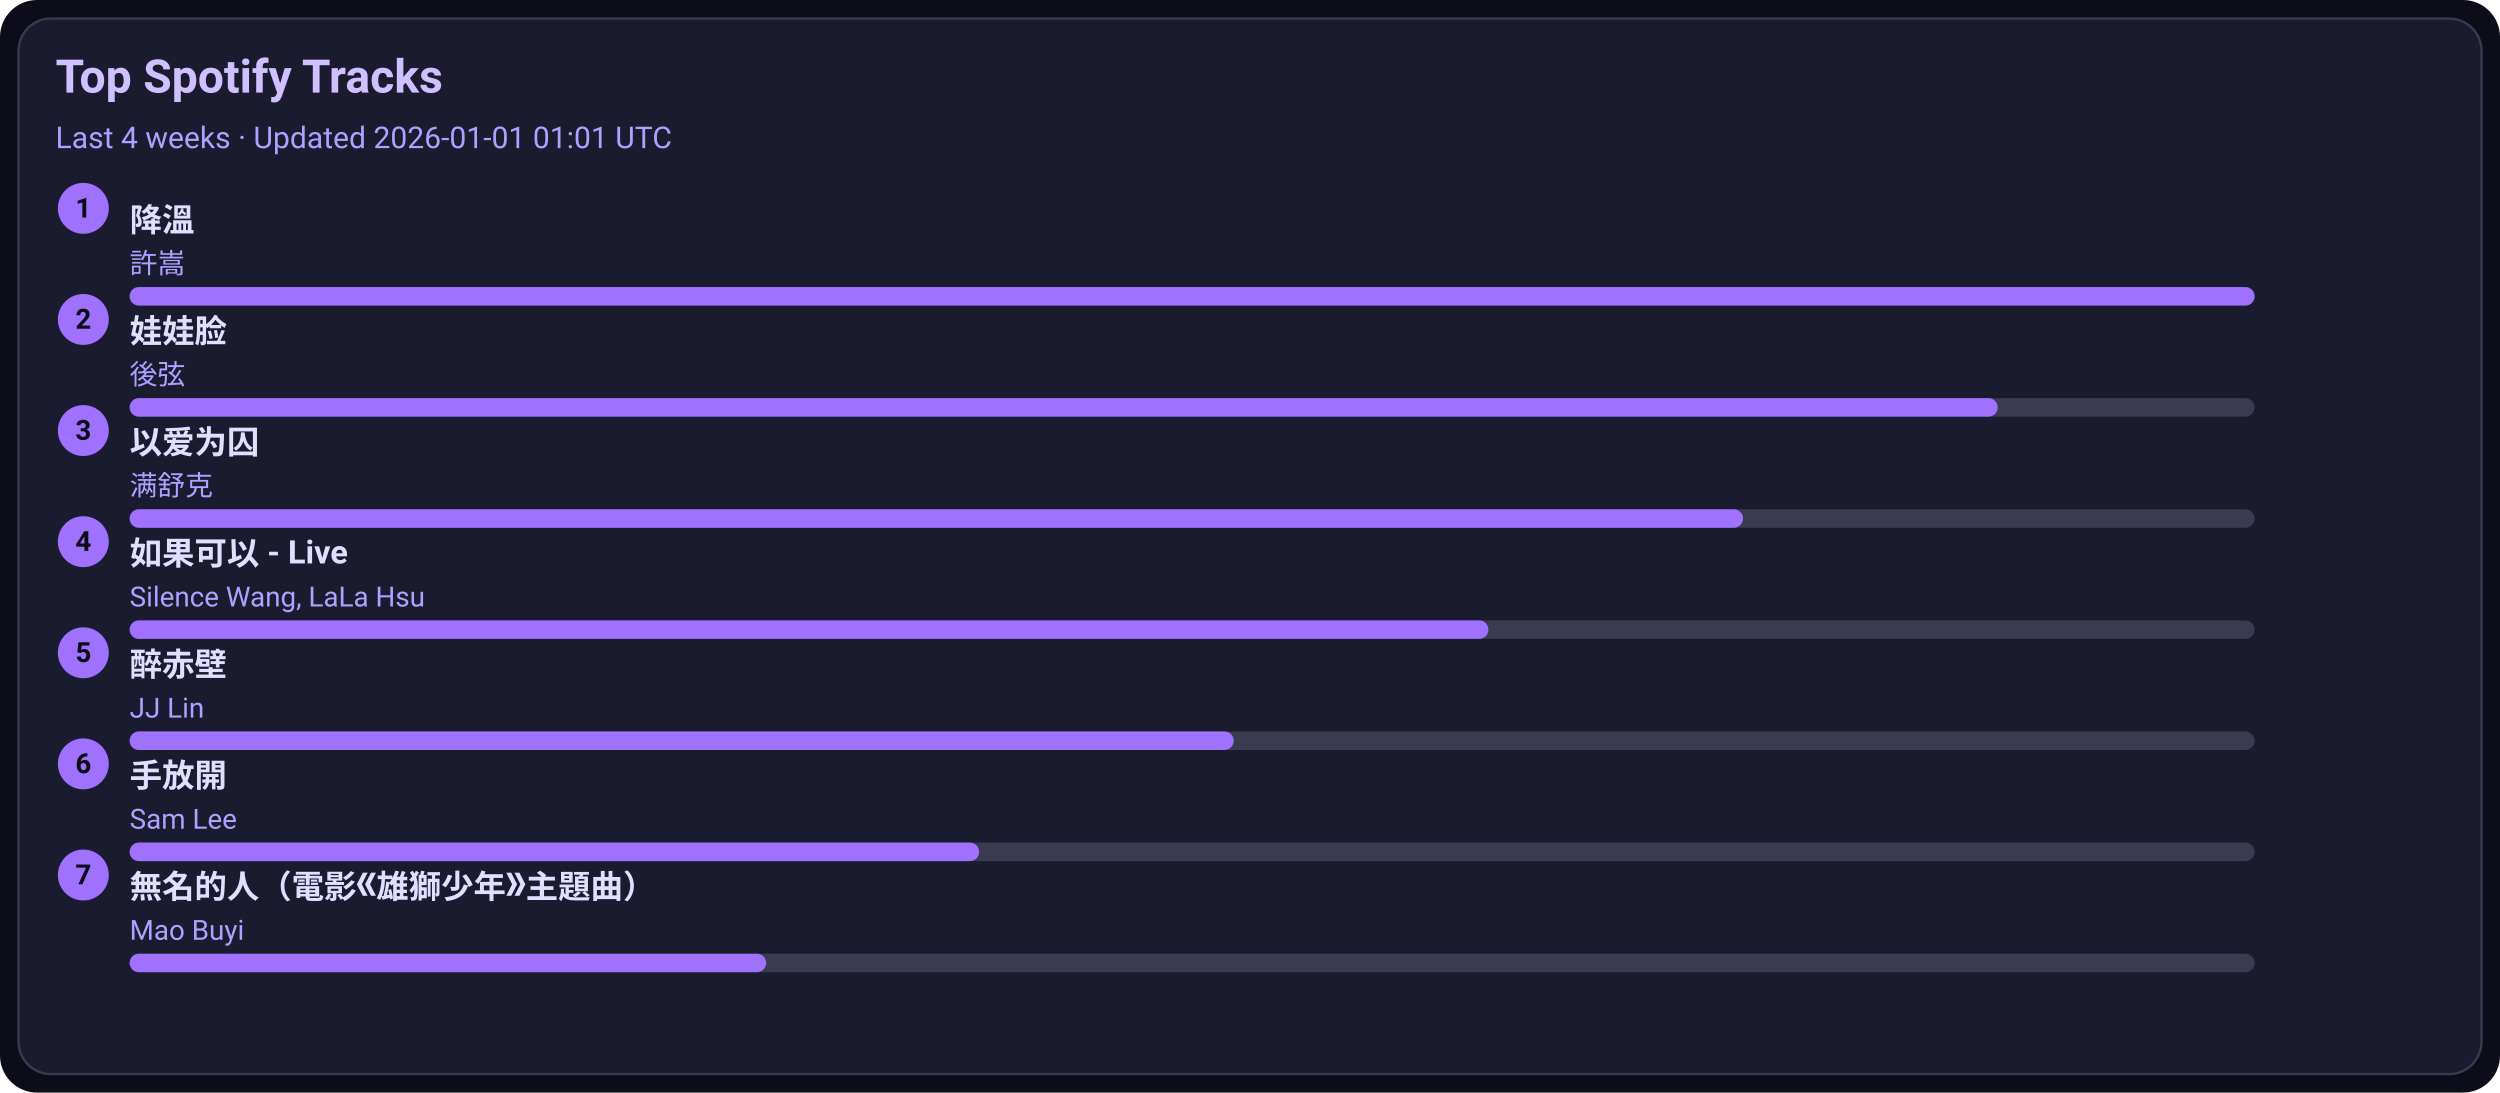
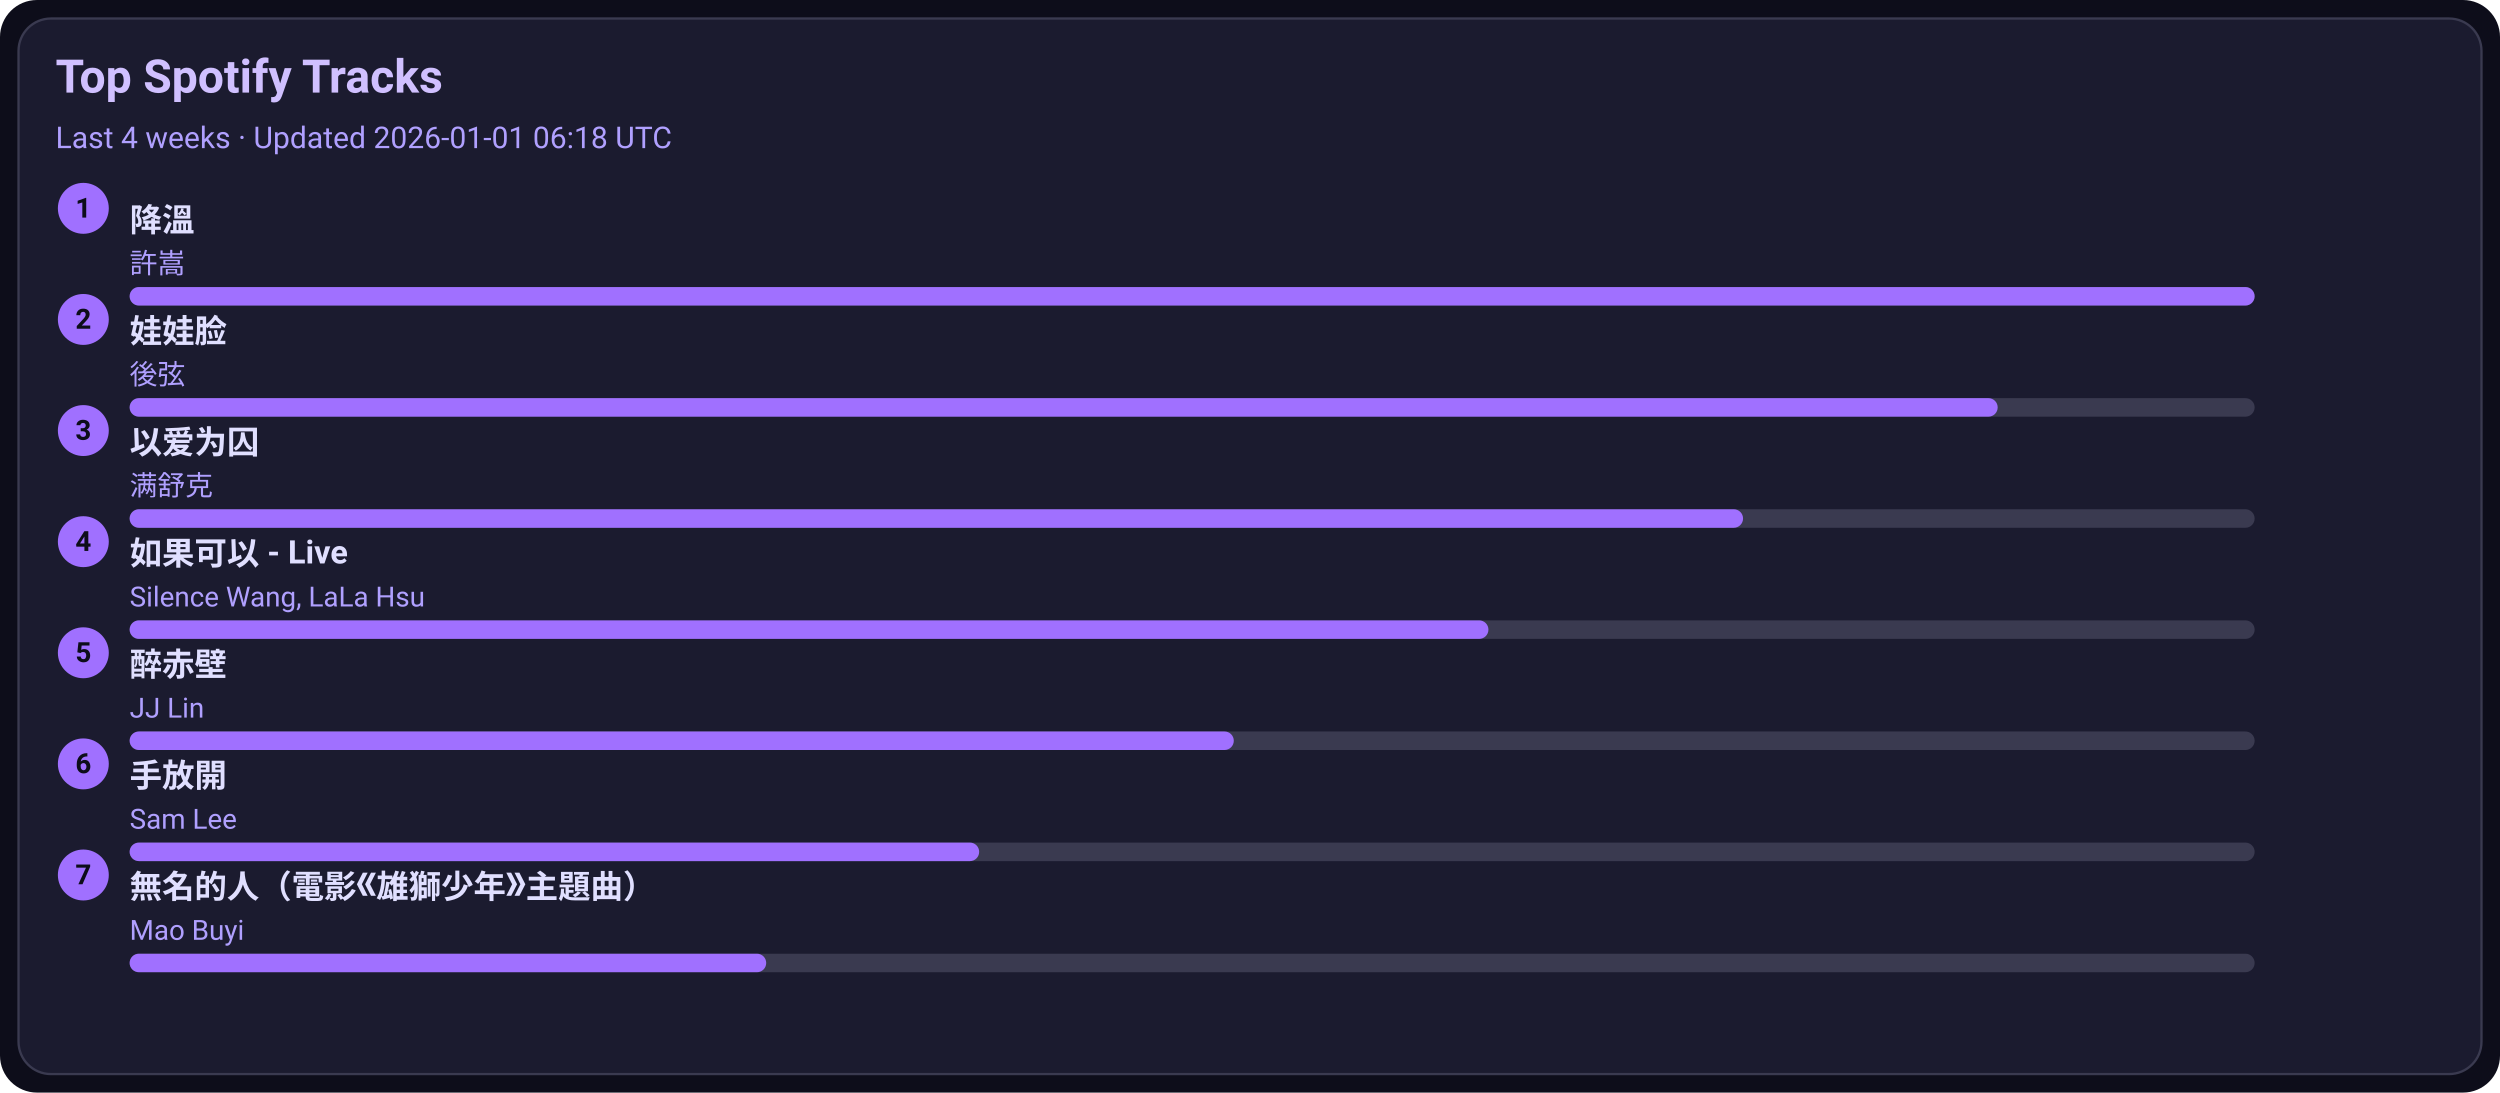
<svg xmlns="http://www.w3.org/2000/svg" width="1080" height="472" viewBox="0 0 1080 472">
  <style>text{font-family:-apple-system,BlinkMacSystemFont,Segoe UI,Roboto,Ubuntu,Helvetica Neue,Arial,Noto Sans,sans-serif}</style>
  <rect width="1080" height="472" rx="16" fill="#0d0d1a" />
  <rect x="8" y="8" width="1064" height="456" rx="14" fill="#1b1b2f" stroke="#3a3a50" />
  <text x="24" y="40" font-size="20" fill="#d0c0ff" font-weight="600">Top Spotify Tracks</text>
-   <text x="24" y="64" font-size="13" fill="#b0a0ff">Last 4 weeks · Updated 2026-01-01 01:01 UTC</text>
+   <text x="24" y="64" font-size="13" fill="#b0a0ff">Last 4 weeks · Updated 2026-01-01 06:18 UTC</text>
  <circle cx="36" cy="90" r="11" fill="#a070ff" />
  <text x="36" y="94" text-anchor="middle" font-size="12" fill="#0d0d1a" font-weight="700">1</text>
  <a href="https://open.spotify.com/track/2q9uhrOfyOnBa3oWR1PfYT" target="_blank" rel="noopener noreferrer">
    <text x="56" y="100" font-size="14" fill="#e0dfff" font-weight="600">降溫</text>
  </a>
  <text x="56" y="118" font-size="12" fill="#b0a0ff">許嵩</text>
  <rect x="56" y="124" width="918" height="8" rx="4" fill="#3a3a50" />
  <rect x="56" y="124" width="918" height="8" rx="4" fill="#a070ff" />
  <circle cx="36" cy="138" r="11" fill="#a070ff" />
  <text x="36" y="142" text-anchor="middle" font-size="12" fill="#0d0d1a" font-weight="700">2</text>
  <a href="https://open.spotify.com/track/08ouEICweFmqfgPJnRIQkE" target="_blank" rel="noopener noreferrer">
    <text x="56" y="148" font-size="14" fill="#e0dfff" font-weight="600">娃娃脸</text>
  </a>
  <text x="56" y="166" font-size="12" fill="#b0a0ff">後弦</text>
  <rect x="56" y="172" width="918" height="8" rx="4" fill="#3a3a50" />
  <rect x="56" y="172" width="807" height="8" rx="4" fill="#a070ff" />
  <circle cx="36" cy="186" r="11" fill="#a070ff" />
  <text x="36" y="190" text-anchor="middle" font-size="12" fill="#0d0d1a" font-weight="700">3</text>
  <a href="https://open.spotify.com/track/0RW2LEfGQK5BaIho6sSLqf" target="_blank" rel="noopener noreferrer">
    <text x="56" y="196" font-size="14" fill="#e0dfff" font-weight="600">以爱为囚</text>
  </a>
  <text x="56" y="214" font-size="12" fill="#b0a0ff">满舒克</text>
  <rect x="56" y="220" width="918" height="8" rx="4" fill="#3a3a50" />
  <rect x="56" y="220" width="697" height="8" rx="4" fill="#a070ff" />
  <circle cx="36" cy="234" r="11" fill="#a070ff" />
  <text x="36" y="238" text-anchor="middle" font-size="12" fill="#0d0d1a" font-weight="700">4</text>
  <a href="https://open.spotify.com/track/6IF65dJzfmPcX7jwDegwoo" target="_blank" rel="noopener noreferrer">
    <text x="56" y="244" font-size="14" fill="#e0dfff" font-weight="600">如果可以 - Live</text>
  </a>
  <text x="56" y="262" font-size="12" fill="#b0a0ff">Silence Wang, LaLa Hsu</text>
  <rect x="56" y="268" width="918" height="8" rx="4" fill="#3a3a50" />
  <rect x="56" y="268" width="587" height="8" rx="4" fill="#a070ff" />
  <circle cx="36" cy="282" r="11" fill="#a070ff" />
  <text x="36" y="286" text-anchor="middle" font-size="12" fill="#0d0d1a" font-weight="700">5</text>
  <a href="https://open.spotify.com/track/69lAYqbyHL1A0gctdLd9WV" target="_blank" rel="noopener noreferrer">
    <text x="56" y="292" font-size="14" fill="#e0dfff" font-weight="600">醉赤壁</text>
  </a>
  <text x="56" y="310" font-size="12" fill="#b0a0ff">JJ Lin</text>
  <rect x="56" y="316" width="918" height="8" rx="4" fill="#3a3a50" />
  <rect x="56" y="316" width="477" height="8" rx="4" fill="#a070ff" />
  <circle cx="36" cy="330" r="11" fill="#a070ff" />
  <text x="36" y="334" text-anchor="middle" font-size="12" fill="#0d0d1a" font-weight="700">6</text>
  <a href="https://open.spotify.com/track/2Dd9EXYXI2NNrLG61OtWQv" target="_blank" rel="noopener noreferrer">
    <text x="56" y="340" font-size="14" fill="#e0dfff" font-weight="600">手放開</text>
  </a>
  <text x="56" y="358" font-size="12" fill="#b0a0ff">Sam Lee</text>
  <rect x="56" y="364" width="918" height="8" rx="4" fill="#3a3a50" />
  <rect x="56" y="364" width="367" height="8" rx="4" fill="#a070ff" />
  <circle cx="36" cy="378" r="11" fill="#a070ff" />
  <text x="36" y="382" text-anchor="middle" font-size="12" fill="#0d0d1a" font-weight="700">7</text>
  <a href="https://open.spotify.com/track/72kP6AJqsEeSLkO640Tu7F" target="_blank" rel="noopener noreferrer">
    <text x="56" y="388" font-size="14" fill="#e0dfff" font-weight="600">無名的人（電影《雄獅少年》主題曲）</text>
  </a>
  <text x="56" y="406" font-size="12" fill="#b0a0ff">Mao Buyi</text>
  <rect x="56" y="412" width="918" height="8" rx="4" fill="#3a3a50" />
  <rect x="56" y="412" width="275" height="8" rx="4" fill="#a070ff" />
</svg>
